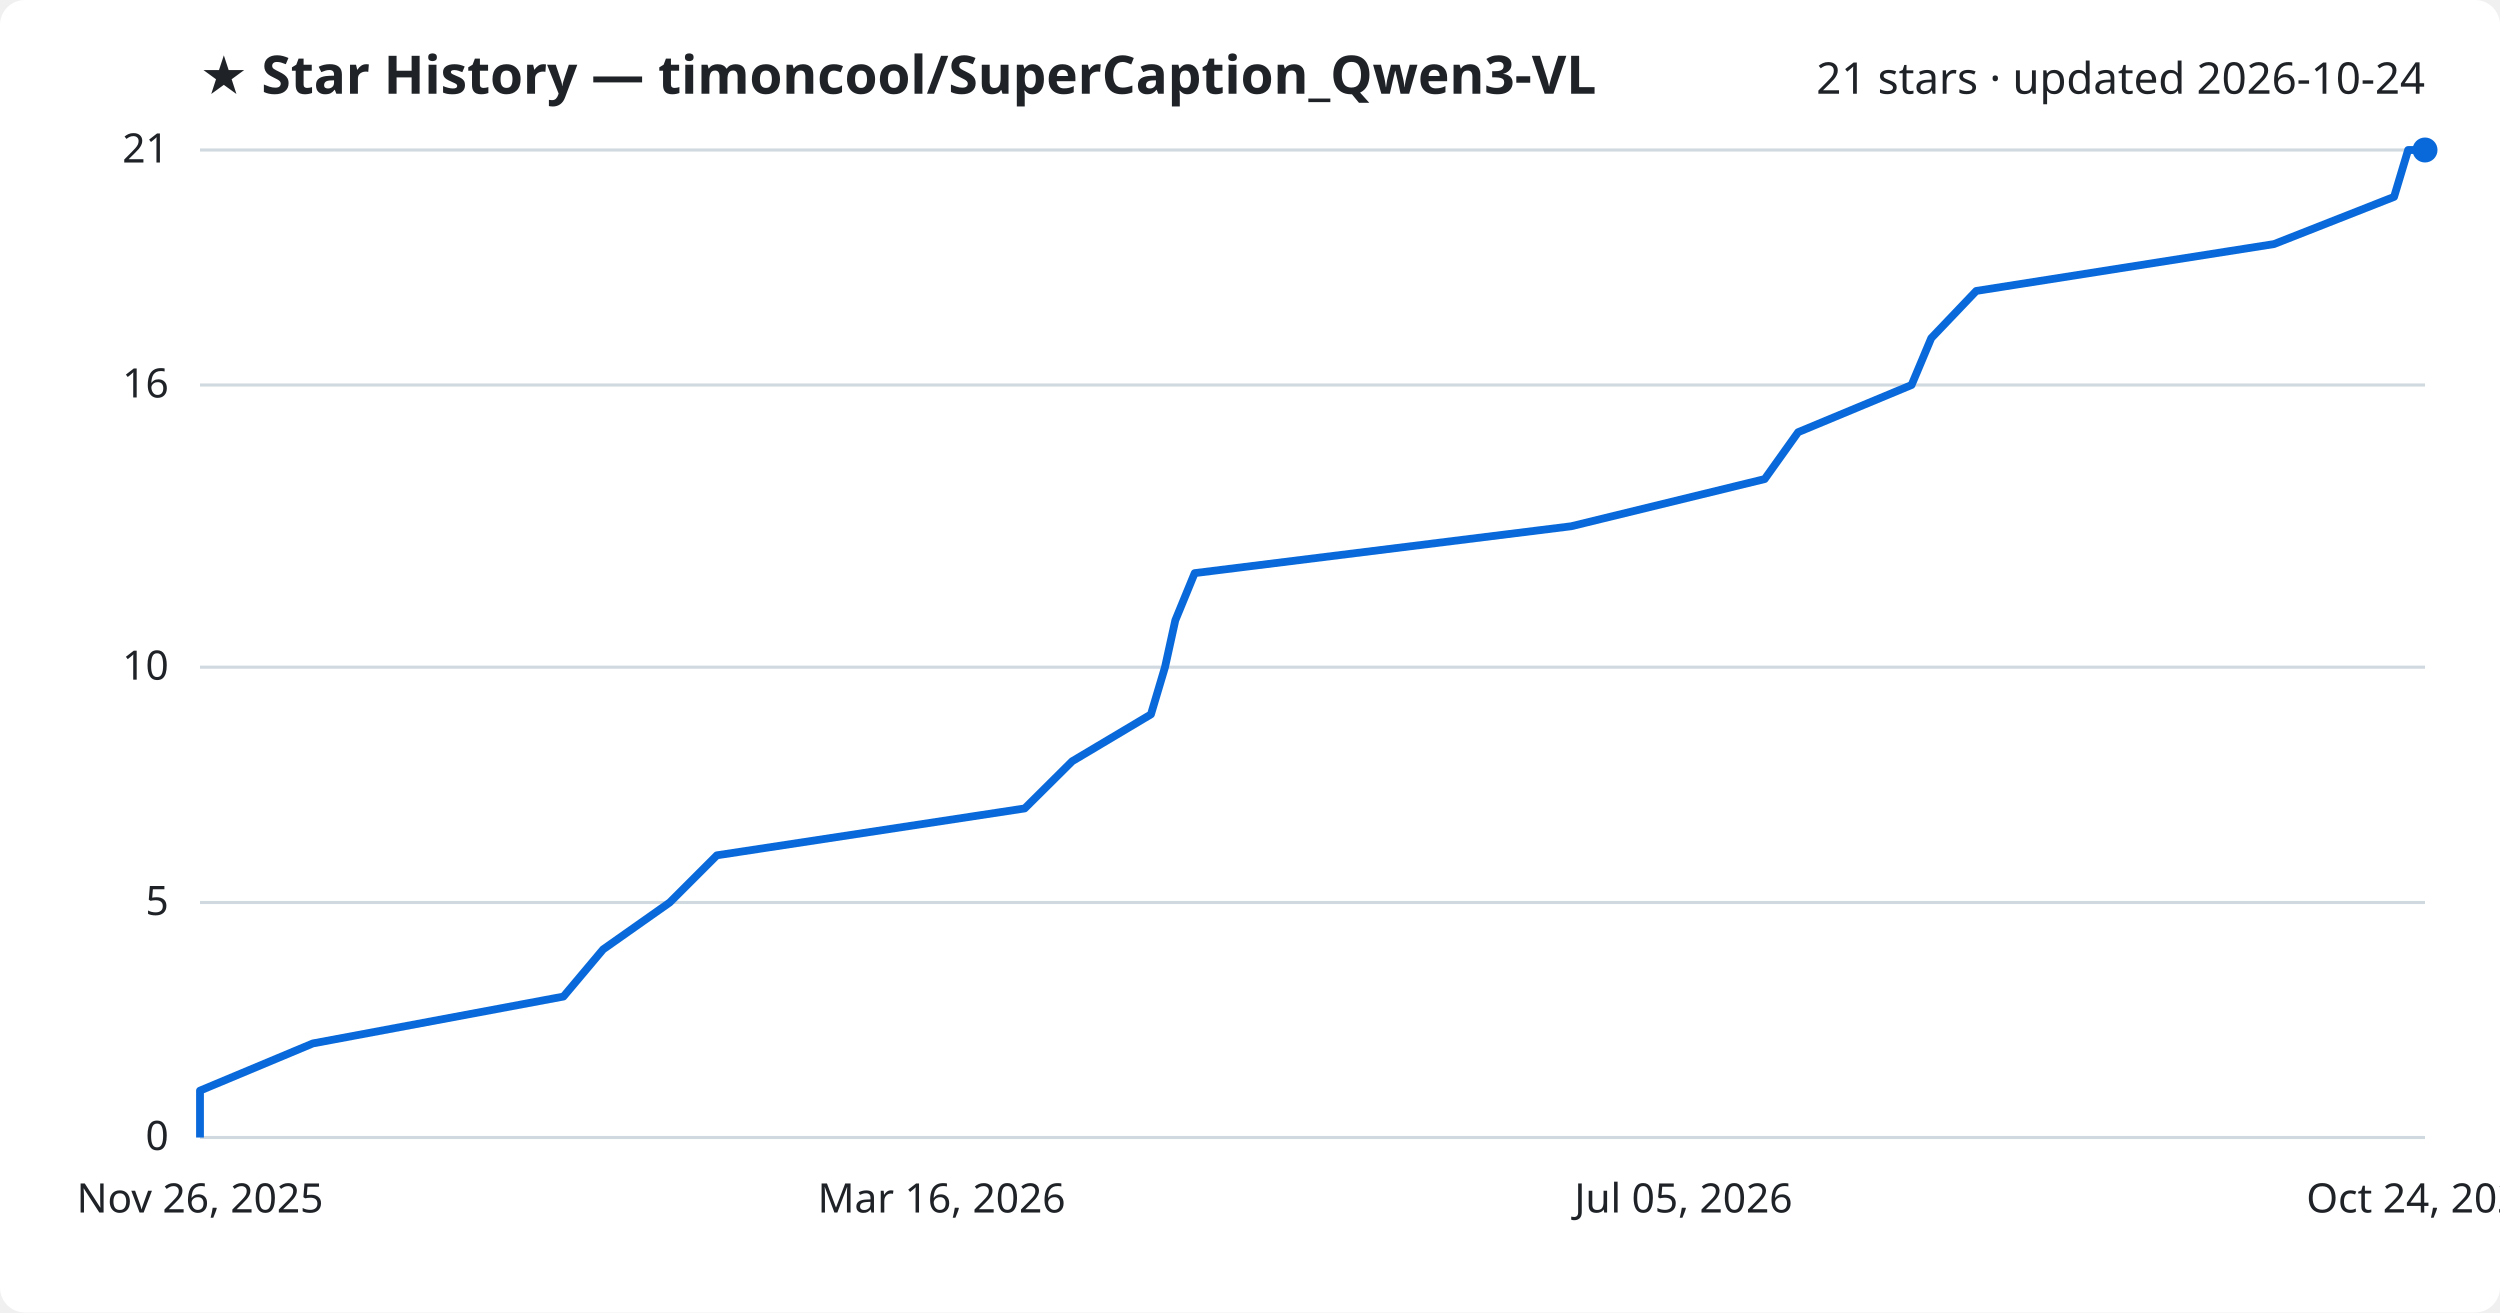
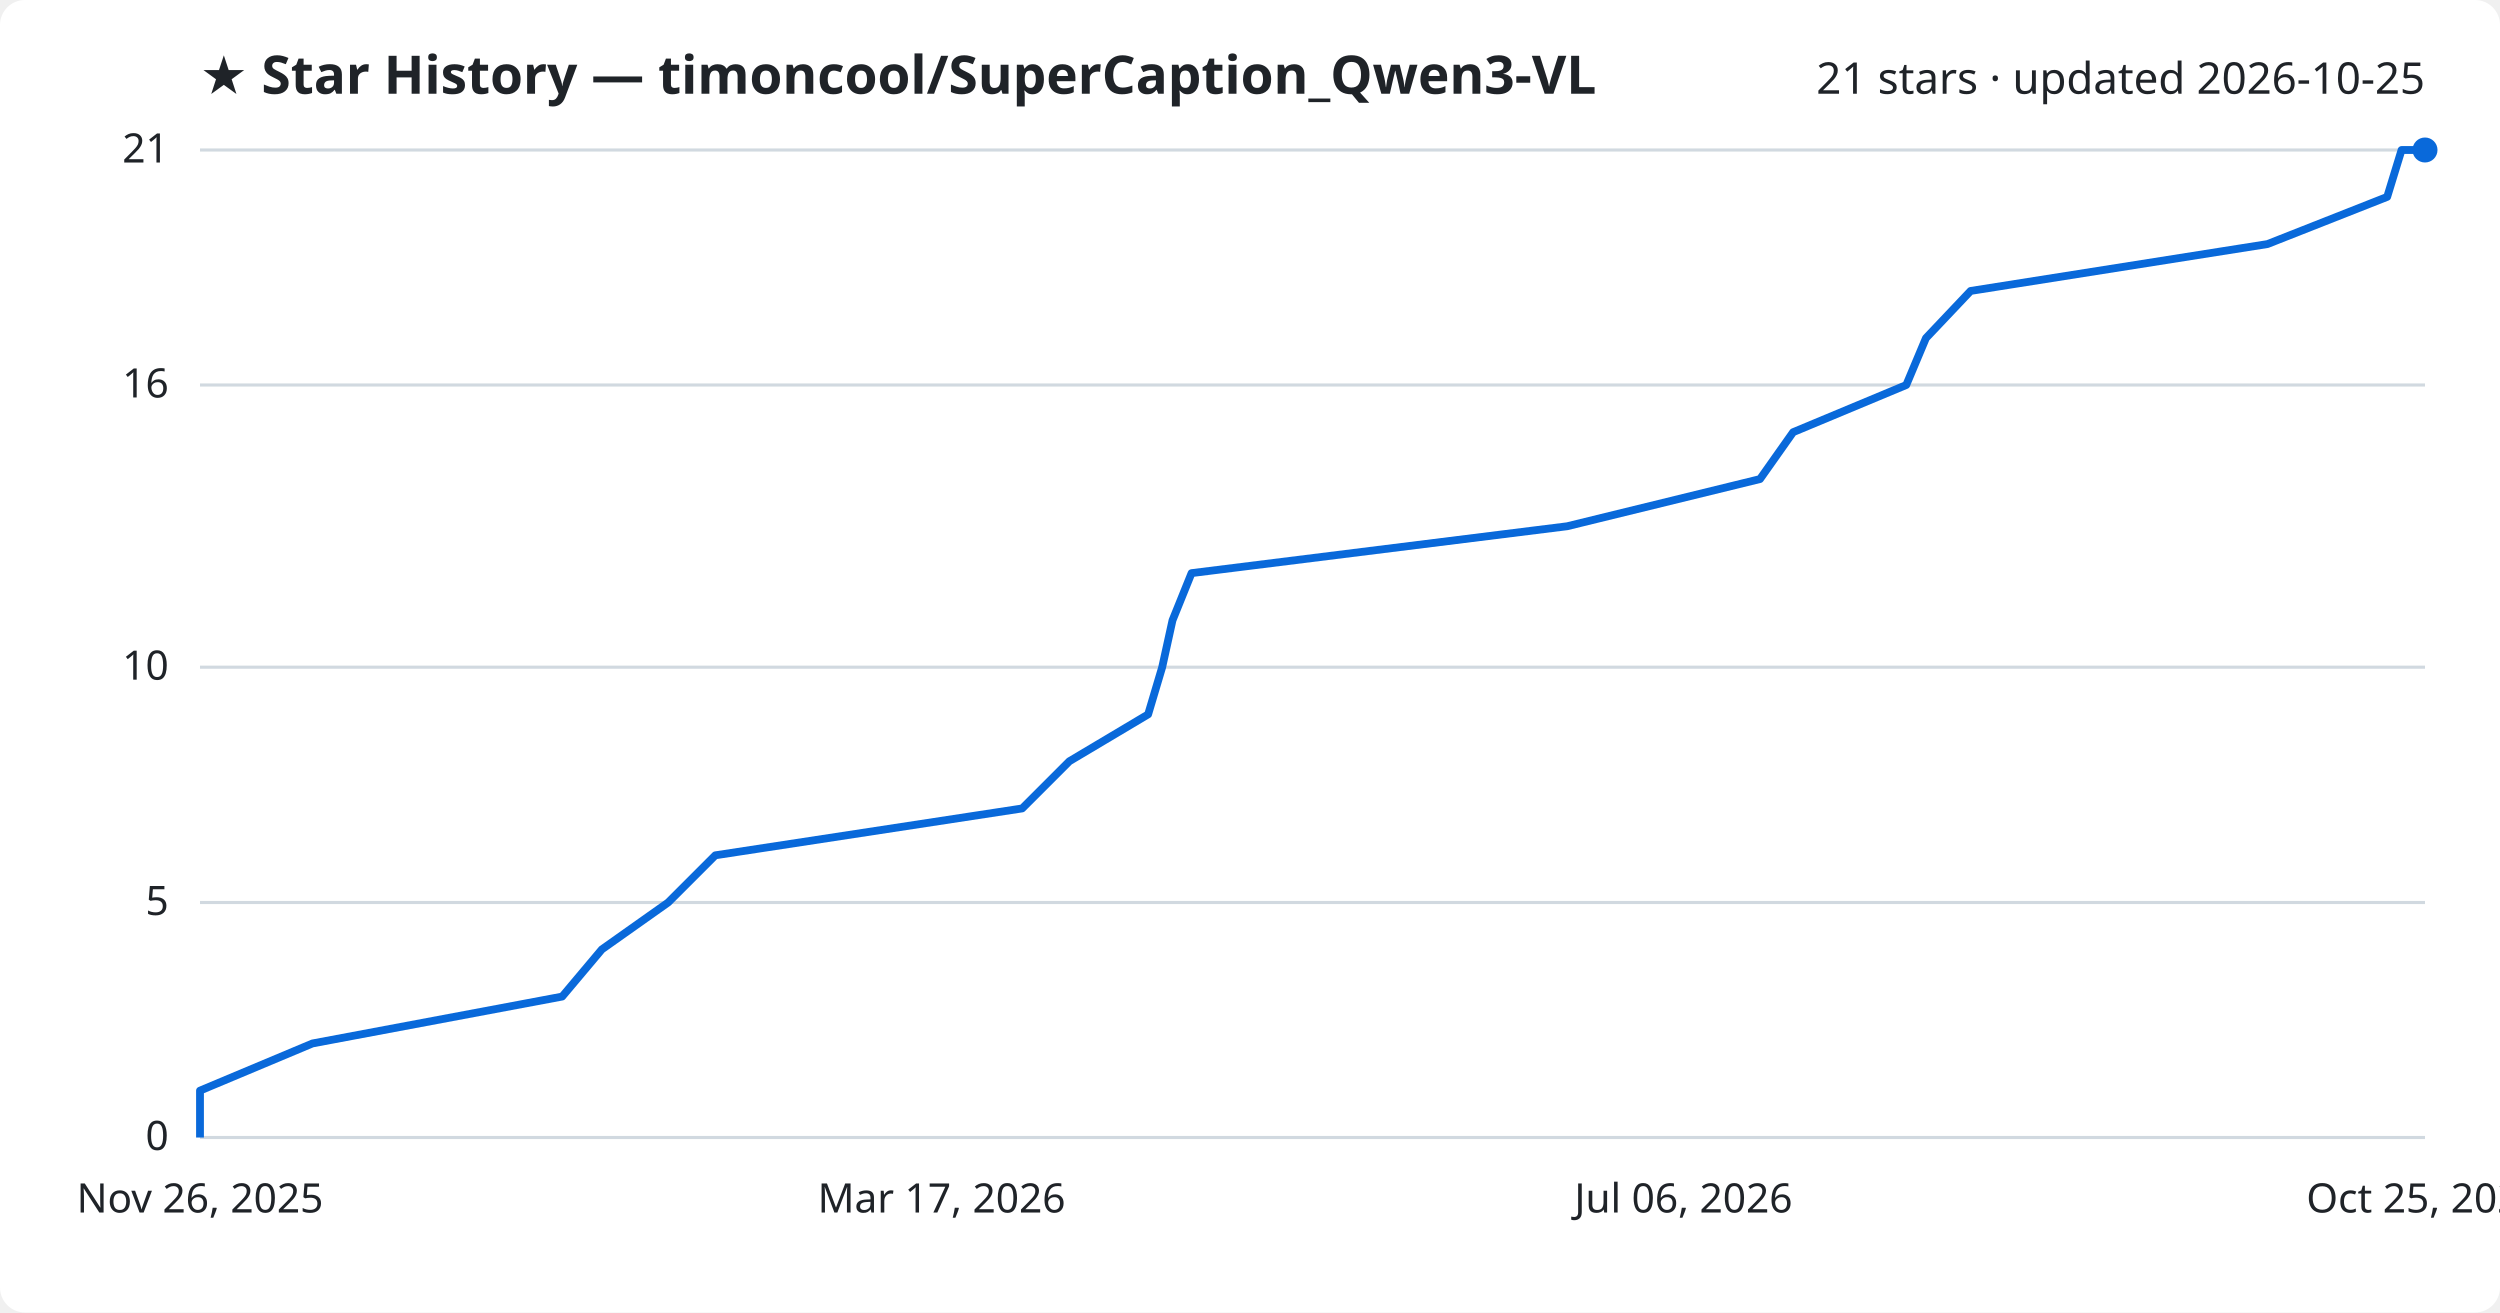
<svg xmlns="http://www.w3.org/2000/svg" viewBox="0 0 800 420" font-family="Segoe UI, sans-serif">
  <rect width="800" height="420" fill="#ffffff" rx="8" />
  <text x="64" y="30" fill="#1f2328" font-size="17" font-weight="700">★ Star History — timoncool/SuperCaption_Qwen3-VL</text>
-   <text x="776" y="30" fill="#1f2328" font-size="14" text-anchor="end">21 stars · updated 2026-10-24</text>
+   <text x="776" y="30" fill="#1f2328" font-size="14" text-anchor="end">21 stars · updated 2026-10-25</text>
  <line x1="64" y1="364.0" x2="776" y2="364.0" stroke="#d1d9e0" stroke-width="1" />
  <text x="54" y="368.0" fill="#1f2328" font-size="13" text-anchor="end">0</text>
  <line x1="64" y1="288.8" x2="776" y2="288.8" stroke="#d1d9e0" stroke-width="1" />
  <text x="54" y="292.8" fill="#1f2328" font-size="13" text-anchor="end">5</text>
  <line x1="64" y1="213.5" x2="776" y2="213.5" stroke="#d1d9e0" stroke-width="1" />
  <text x="54" y="217.5" fill="#1f2328" font-size="13" text-anchor="end">10</text>
  <line x1="64" y1="123.2" x2="776" y2="123.2" stroke="#d1d9e0" stroke-width="1" />
  <text x="54" y="127.2" fill="#1f2328" font-size="13" text-anchor="end">16</text>
  <line x1="64" y1="48.0" x2="776" y2="48.0" stroke="#d1d9e0" stroke-width="1" />
  <text x="54" y="52.0" fill="#1f2328" font-size="13" text-anchor="end">21</text>
-   <path d="M64.0,364.0 L64.0,349.0 L100.1,333.9 L180.3,318.9 L193.0,303.8 L214.3,288.8 L229.4,273.7 L327.9,258.7 L343.1,243.6 L368.3,228.6 L372.8,213.5 L376.1,198.5 L382.3,183.4 L502.8,168.4 L564.7,153.3 L575.4,138.3 L611.7,123.2 L618.0,108.2 L632.4,93.1 L727.7,78.1 L766.1,63.0 L770.6,48.0 L776.0,48.0" fill="none" stroke="#0969da" stroke-width="2.5" stroke-linejoin="round" />
+   <path d="M64.0,364.0 L64.0,349.0 L100.0,333.9 L179.9,318.9 L192.6,303.8 L213.8,288.8 L228.9,273.7 L327.1,258.7 L342.2,243.6 L367.4,228.6 L371.9,213.5 L375.2,198.5 L381.3,183.4 L501.5,168.4 L563.2,153.3 L573.8,138.3 L610.0,123.2 L616.3,108.2 L630.6,93.1 L725.6,78.1 L763.9,63.0 L768.5,48.0 L776.0,48.0" fill="none" stroke="#0969da" stroke-width="2.5" stroke-linejoin="round" />
  <circle cx="776.0" cy="48.0" r="4" fill="#0969da" />
  <text x="64.0" y="388" fill="#1f2328" font-size="13" text-anchor="middle">Nov 26, 2025</text>
-   <text x="301.3" y="388" fill="#1f2328" font-size="13" text-anchor="middle">Mar 16, 2026</text>
-   <text x="538.7" y="388" fill="#1f2328" font-size="13" text-anchor="middle">Jul 05, 2026</text>
-   <text x="776.0" y="388" fill="#1f2328" font-size="13" text-anchor="middle">Oct 24, 2026</text>
+   <text x="301.3" y="388" fill="#1f2328" font-size="13" text-anchor="middle">Mar 17, 2026</text>
+   <text x="538.7" y="388" fill="#1f2328" font-size="13" text-anchor="middle">Jul 06, 2026</text>
+   <text x="776.0" y="388" fill="#1f2328" font-size="13" text-anchor="middle">Oct 25, 2026</text>
</svg>
